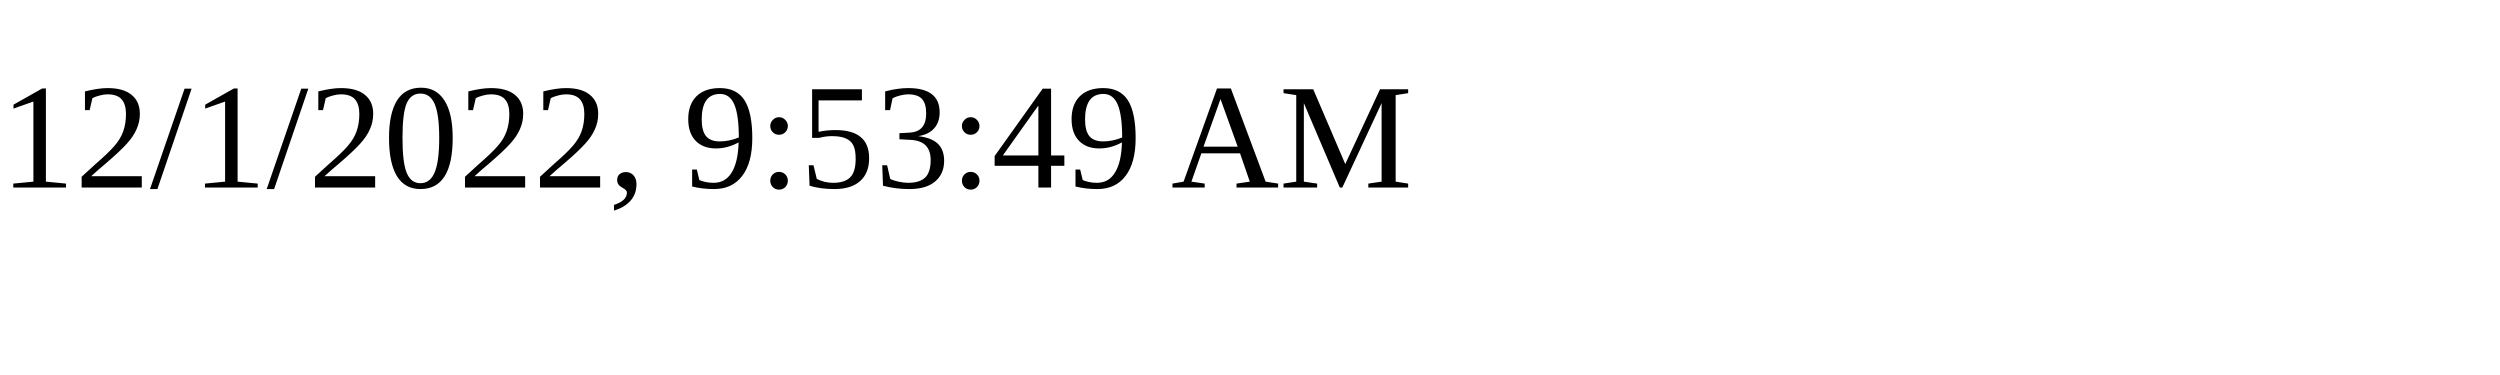
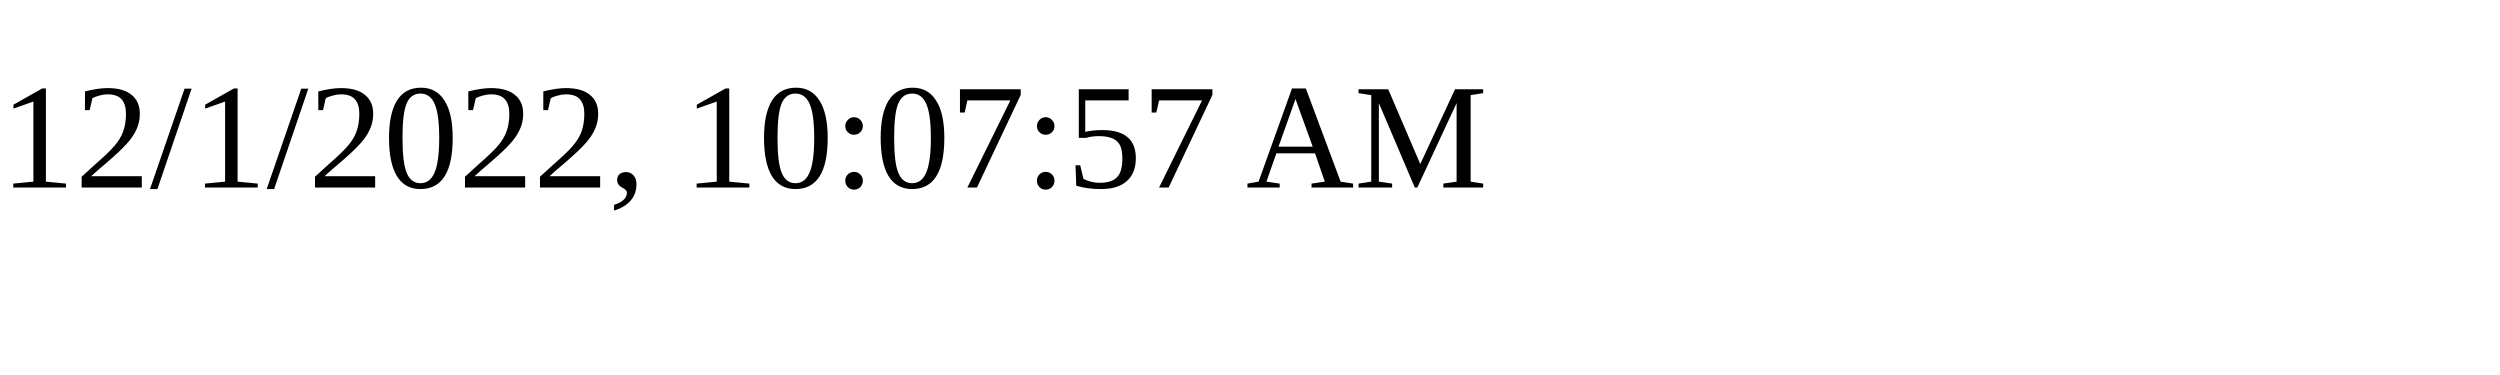
<svg xmlns="http://www.w3.org/2000/svg" height="30" width="200">
-   <text x="0" y="15">12/1/2022, 9:53:49 AM</text>
+   <text x="0" y="15">12/1/2022, 10:07:57 AM</text>
</svg>
